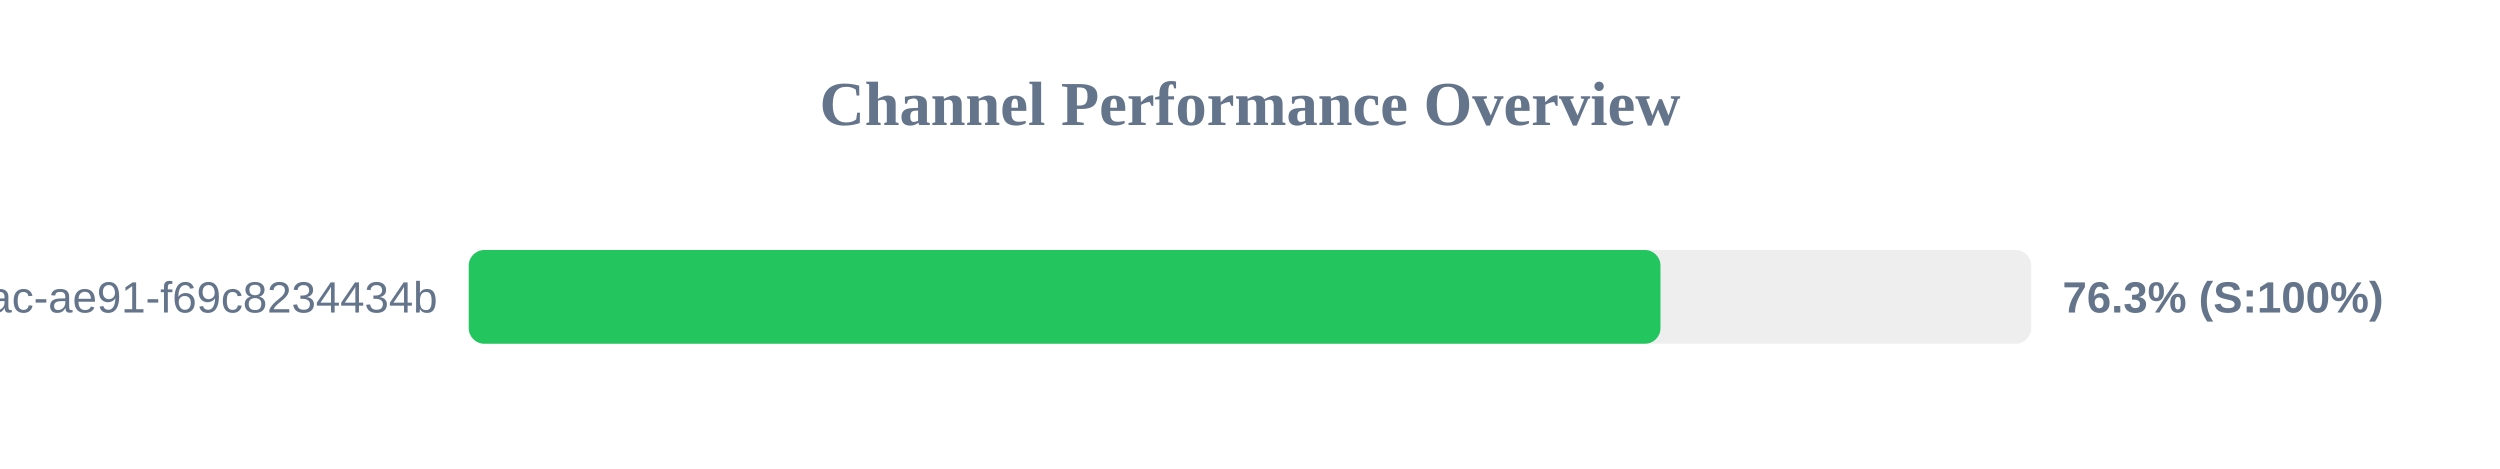
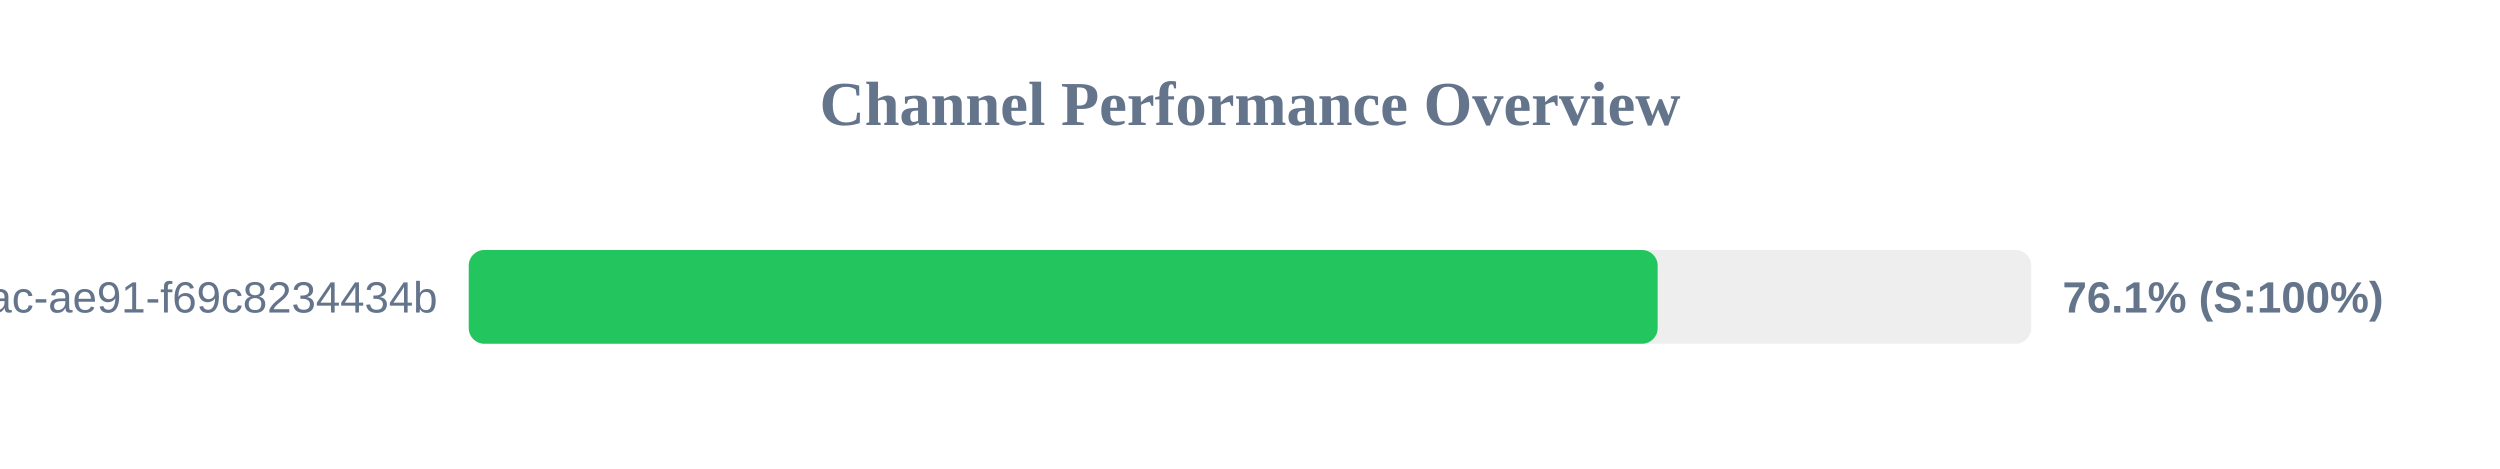
<svg xmlns="http://www.w3.org/2000/svg" width="800" height="150" version="1.1">
  <style>
        .row { font: 14px Arial; fill: #64748b; }
        .score { font: bold 14px Arial; fill: #64748b; }
    </style>
  <text x="400" y="40" text-anchor="middle" font-size="20px" font-weight="bold" fill="#64748b">Channel Performance Overview</text>
  <rect x="150" y="80" width="500" height="30" fill="#eee" rx="5" />
-   <rect x="150" y="80" width="381.35" height="30" fill="#22c55e" rx="5" />
+   <rect x="150" y="80" width="380.45" height="30" fill="#22c55e" rx="5" />
  <text x="140" y="100" text-anchor="end" class="row">?uuid=942b9cb8-92fa-46ac-ae91-f69c8234434b</text>
-   <text x="660" y="100" text-anchor="start" class="score">76.3% (S:100%)</text>
+   <text x="660" y="100" text-anchor="start" class="score">76.1% (S:100%)</text>
</svg>
